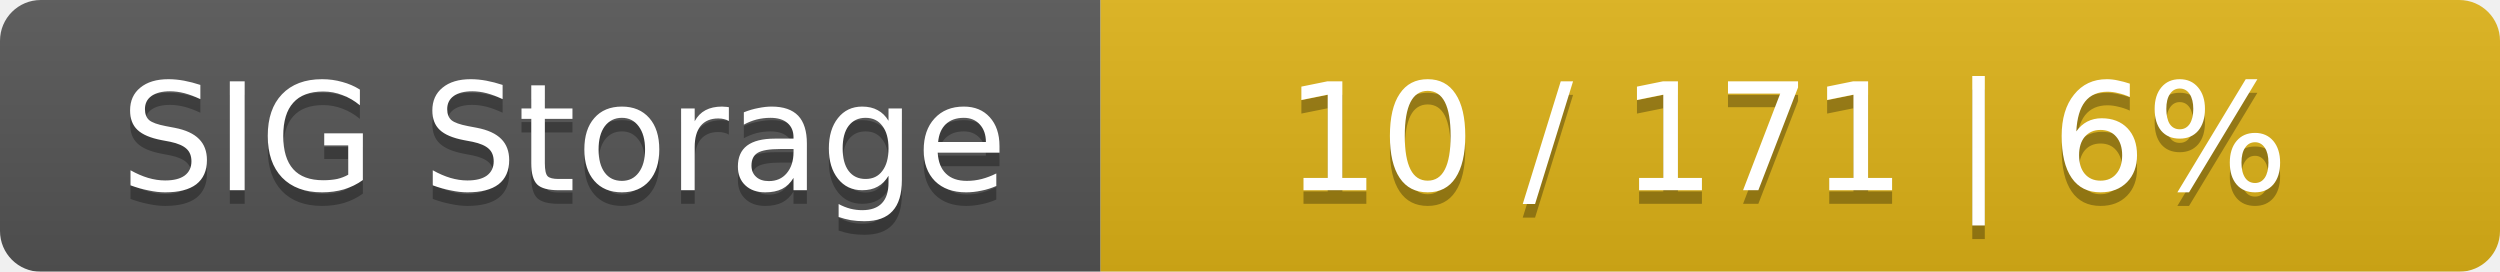
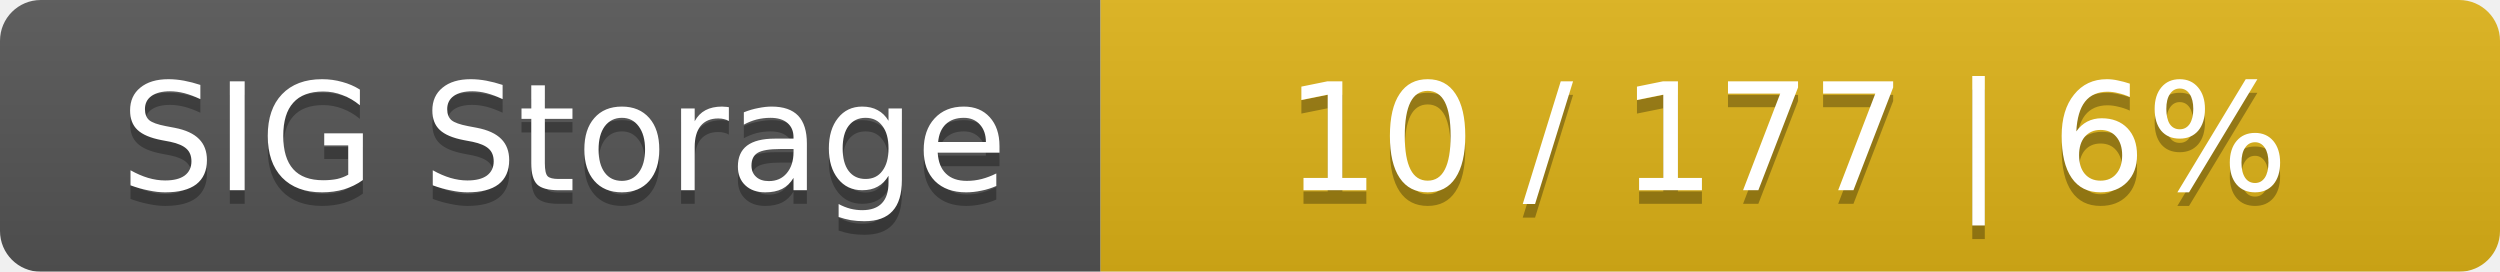
<svg xmlns="http://www.w3.org/2000/svg" width="184" height="20">
  <linearGradient id="smooth" x2="0" y2="100%">
    <stop offset="0" stop-color="#bbb" stop-opacity=".1" />
    <stop offset="1" stop-opacity=".1" />
  </linearGradient>
  <mask id="round">
    <rect width="184" height="20" rx="3" fill="#fff" />
  </mask>
  <g mask="url(#round)">
    <rect width="81" height="20" fill="#555" />
    <rect x="81" width="103" height="20" fill="#dfb317" />
    <rect width="184" height="20" fill="url(#smooth)" />
  </g>
  <g fill="#fff" text-anchor="middle" font-family="DejaVu Sans,Verdana,Geneva,sans-serif" font-size="11">
    <text x="41.5" y="15" fill="#010101" fill-opacity=".3">SIG Storage</text>
    <text x="41.5" y="14">SIG Storage</text>
-     <text x="131.5" y="15" fill="#010101" fill-opacity=".3">10 / 171    |    6%</text>
-     <text x="131.5" y="14">10 / 171    |    6%</text>
+     <text x="131.5" y="15" fill="#010101" fill-opacity=".3">10 / 177    |    6%</text>
+     <text x="131.5" y="14">10 / 177    |    6%</text>
  </g>
</svg>
